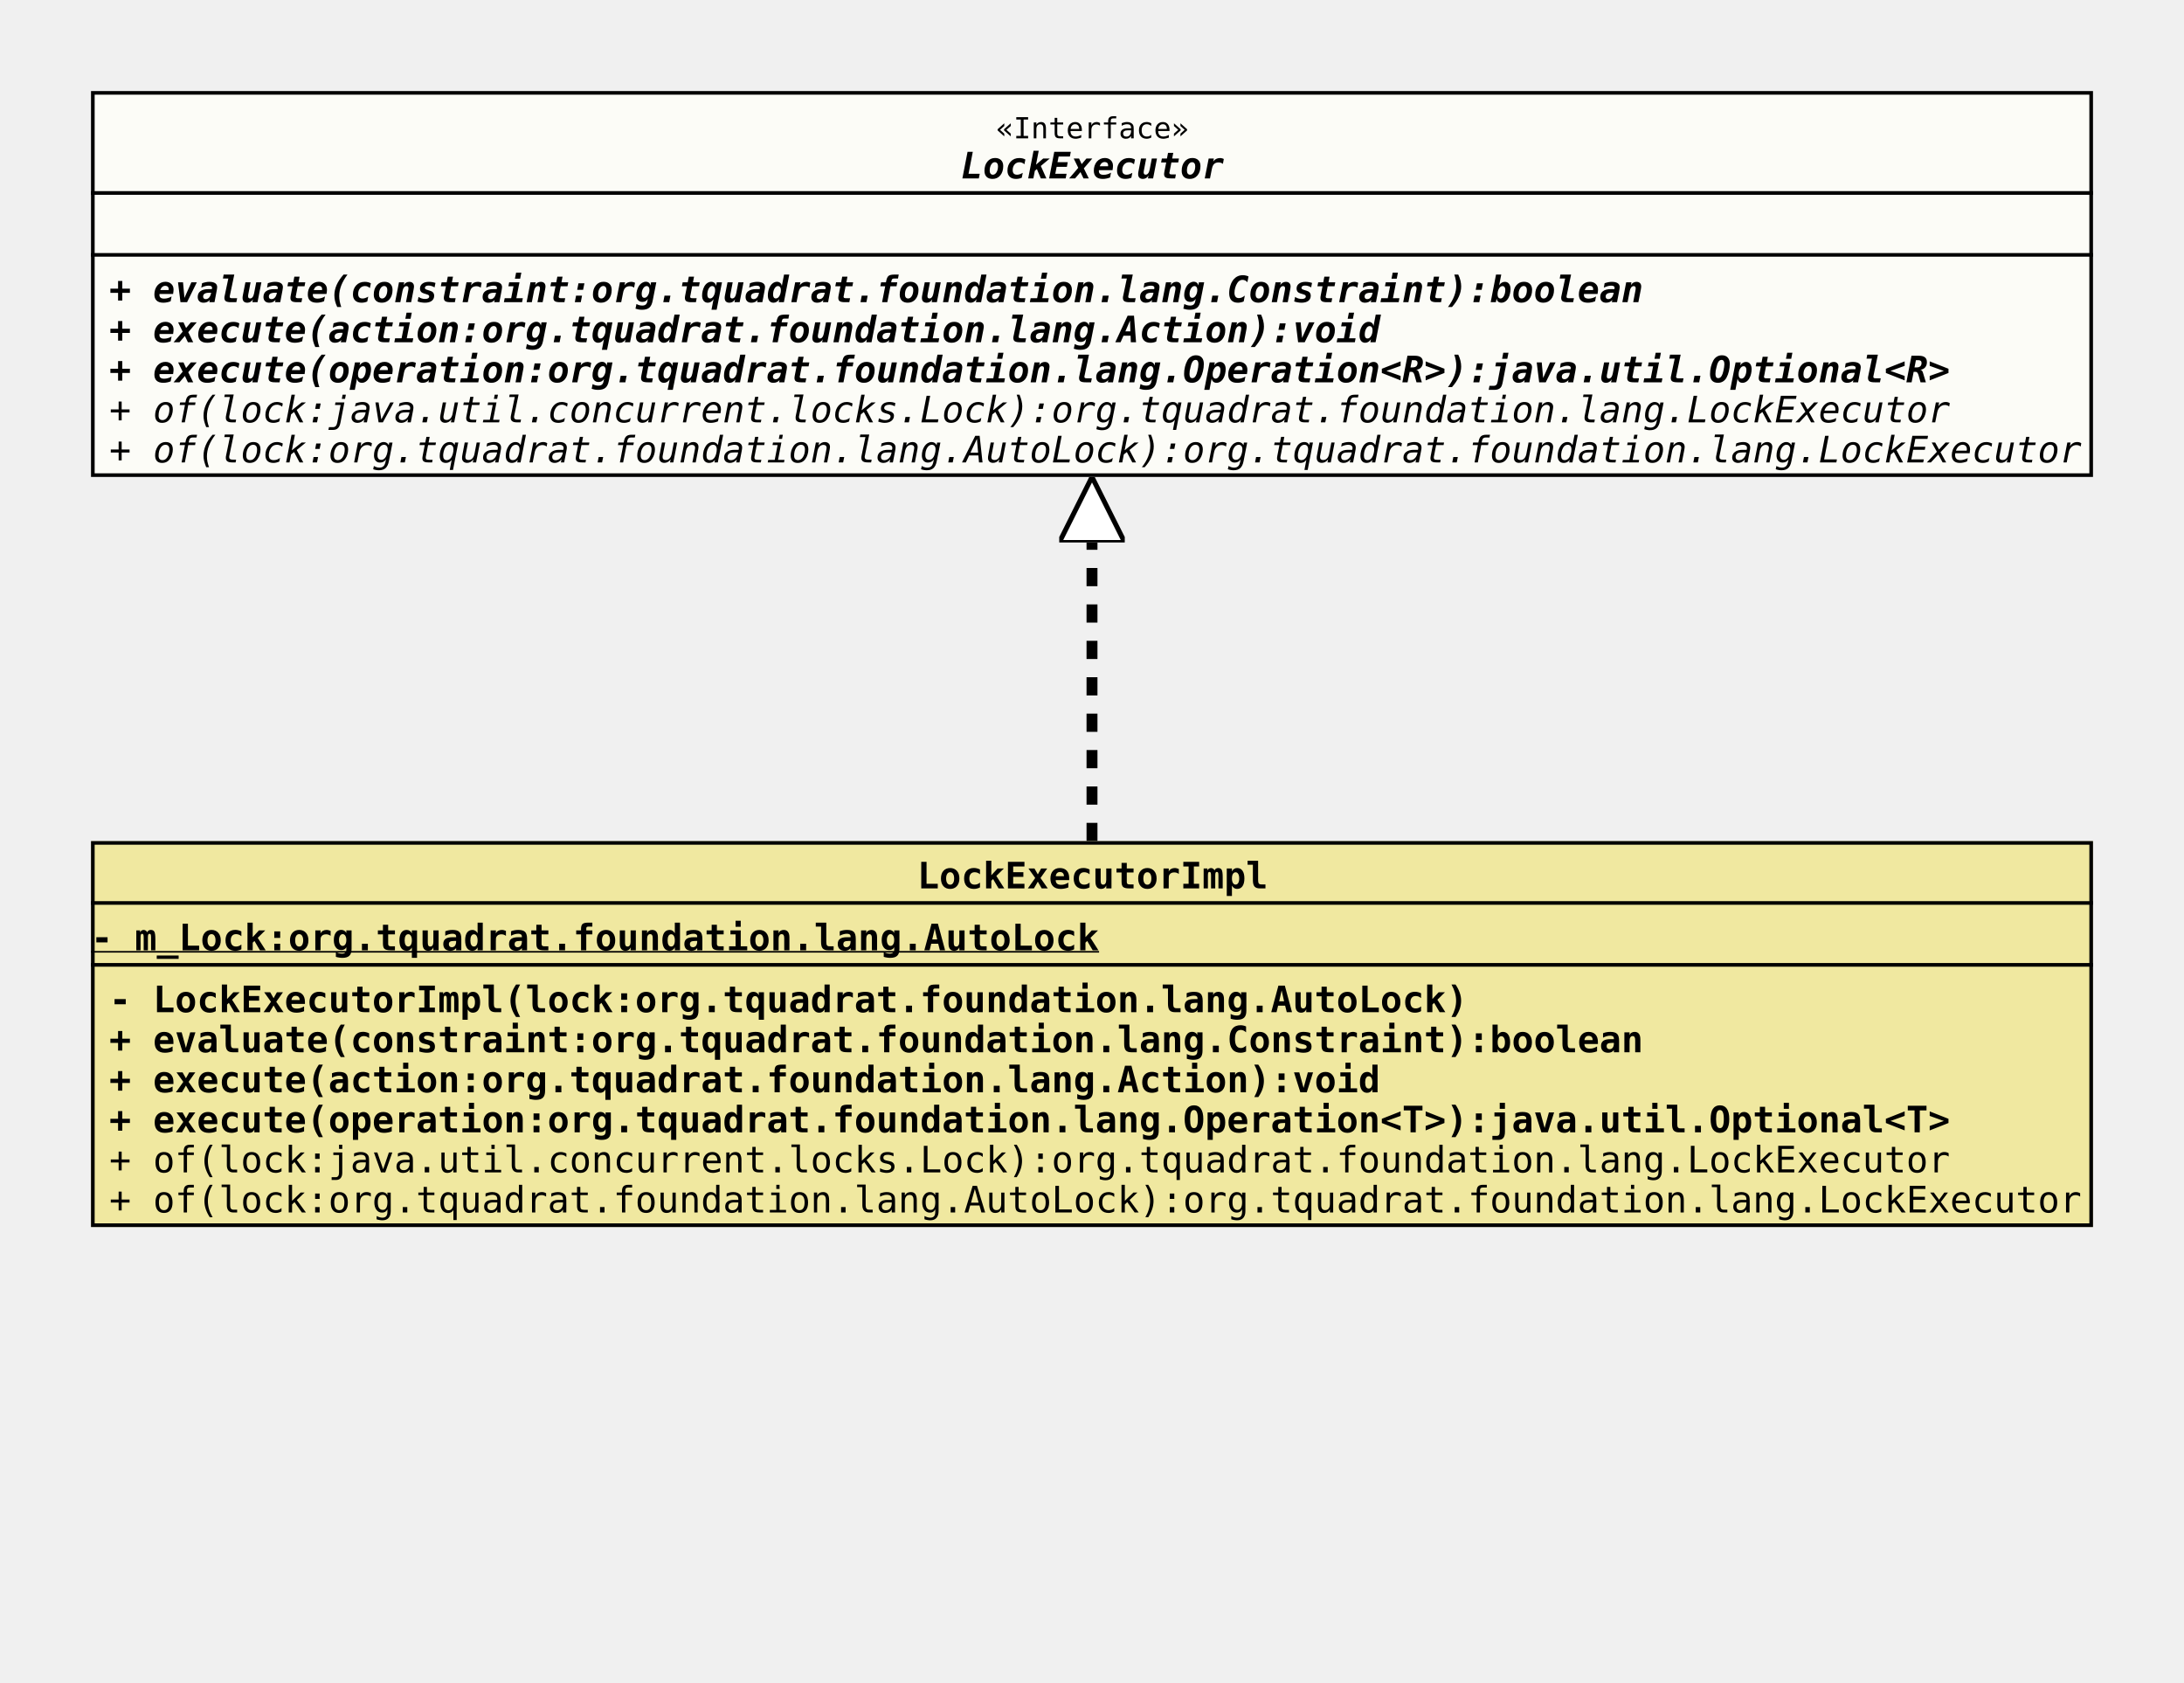
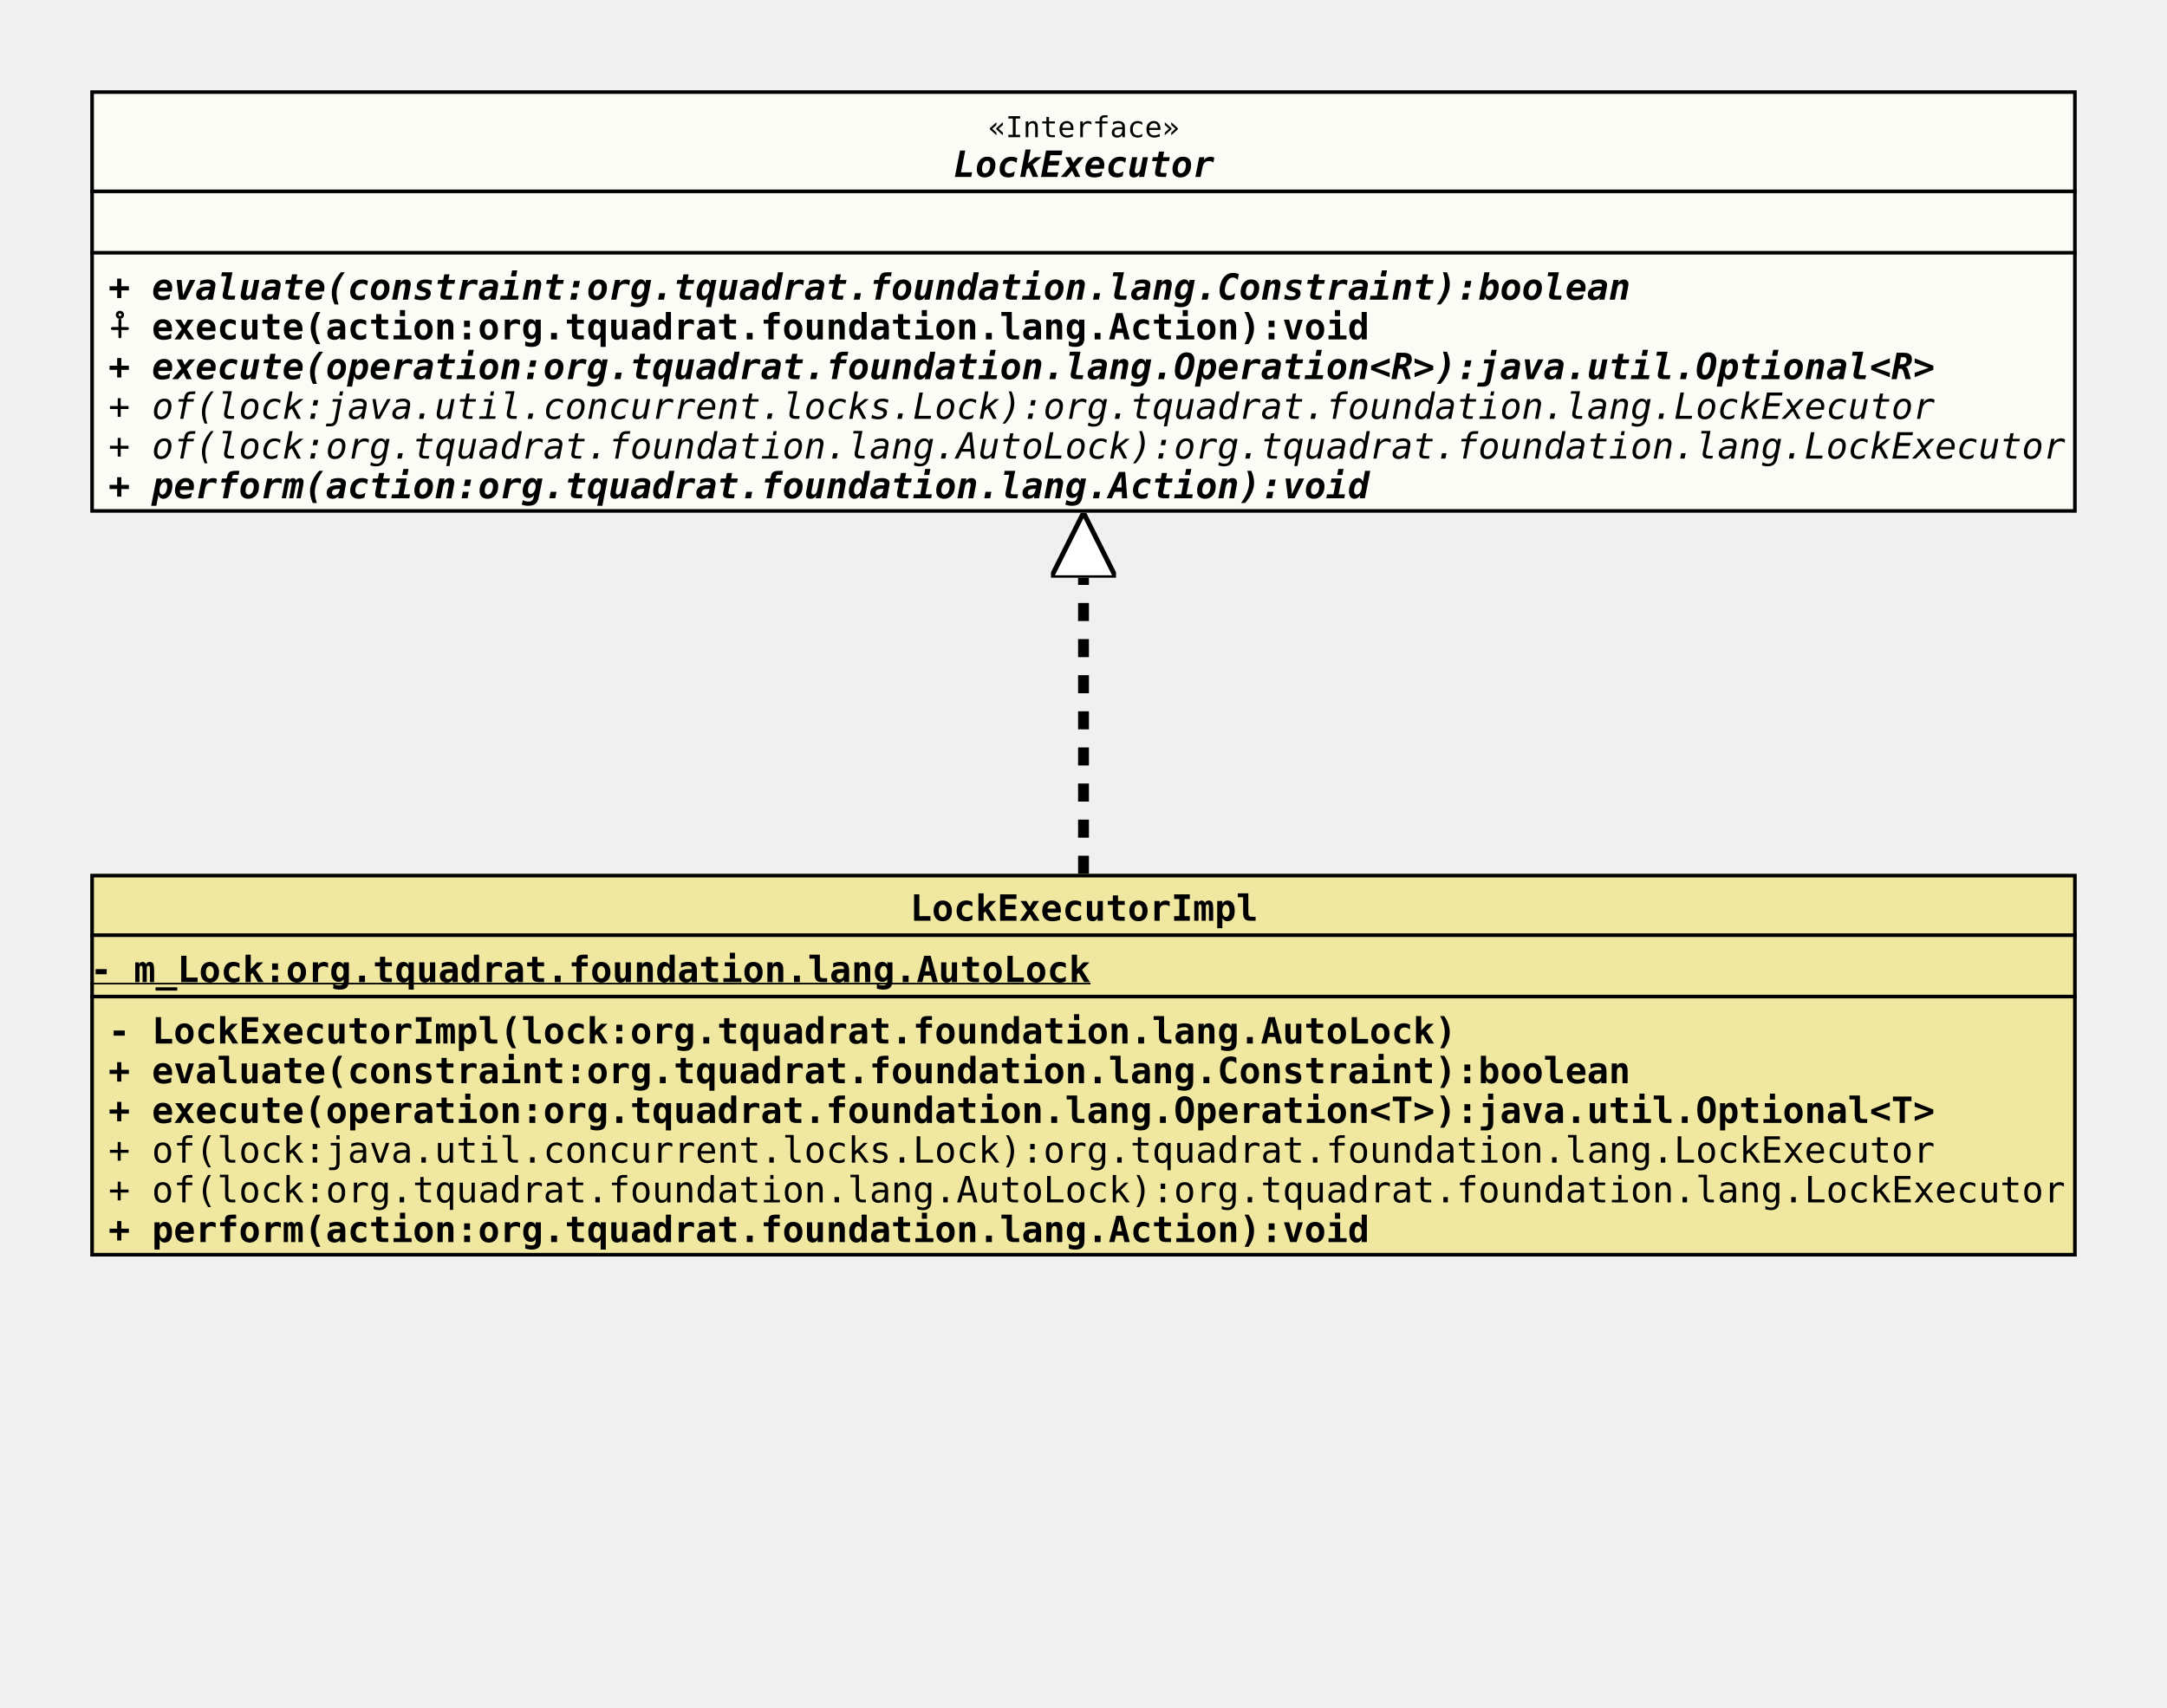
- <svg xmlns="http://www.w3.org/2000/svg" xmlns:xlink="http://www.w3.org/1999/xlink" version="1.1" baseProfile="full" width="600.000" height="462.000">
+ <svg xmlns="http://www.w3.org/2000/svg" xmlns:xlink="http://www.w3.org/1999/xlink" version="1.1" baseProfile="full" width="600.000" height="473.000">
  <defs>
    <style>
            line
            {
              stroke: black;
            }
            line.separator
            {
              stroke:       black;
              stroke-width: 1;
            }
            marker
            {
              fill: white;
            }
            path
            {
              fill:   white;
              stroke: black;
            }
            path.implementation
            {
              fill:             none;
              stroke-dasharray: 5,5;
              stroke-width:     3;
            }
            path.inheritance
            {
              fill:         none;
              stroke-width: 3;
            }
            rect
            {
              fill:         none;
              stroke:       black;
              stroke-width: 2;
            }
            rect.externalClass
            {
              fill:         #D0D0D0;
              fill-opacity: 0.8;
            }
            rect.focusClass
            {
              fill:         #FFFFF9;
              fill-opacity: 0.8;
            }
            rect.otherClass
            {
              fill:         #F0E68C;
              fill-opacity: 0.8;
            }
            rect.template
            {
              fill:             #FFFFFF;
              fill-opacity:     1.0;
              stroke-dasharray: 3,3;
            }
            text
            {
              font-family: monospace;
              font-size:   10px;
              font-weight: bold;
            }
            text.abstract
            {
              font-style: italic;
            }
            text.final
            {
              text-decoration: underline;
            }
            text.static
            {
              font-weight: normal;
            }
            text.stereotype
            {
              font-size:   8px;
              font-weight: normal;
            }
            </style>
    <marker id="inheritance" viewBox="0,0,40,40" markerUnits="strokeWidth" refX="40" refY="20" markerWidth="6" markerHeight="6" orient="auto">
      <path d="M40,20 l-40,-20 v40 Z" fill="#ffffff" stroke="#000000" stroke-width="3" />
    </marker>
    <marker id="implementation" viewBox="0,0,40,40" markerUnits="strokeWidth" refX="40" refY="20" markerWidth="6" markerHeight="6" orient="auto">
      <path d="M40,20 l-40,-20 v40 Z" fill="#ffffff" stroke="#000000" stroke-width="3" />
    </marker>
    <clipPath id="ID000001">
-       <rect class="focusClass" height="106.000" width="550.000" x="0.000" y="0.000" />
+       <rect class="focusClass" height="117.000" width="550.000" x="0.000" y="0.000" />
    </clipPath>
    <symbol id="org.tquadrat.foundation.lang.LockExecutor">
      <g>
        <g class="focusClass" clip-path="url(#ID000001)">
-           <rect x="0.000" y="0.000" width="550.000" height="106.000" class="focusClass" />
+           <rect x="0.000" y="0.000" width="550.000" height="117.000" class="focusClass" />
          <line x1="0.000" y1="28.000" x2="550.000" y2="28.000" class="separator" />
          <text x="248.600" y="13.000" class="stereotype">«Interface»</text>
          <text x="239.000" y="24.000" class="abstract">LockExecutor</text>
          <line x1="0.000" y1="45.000" x2="550.000" y2="45.000" class="separator" />
          <text x="5.000" y="41.000" />
          <text x="5.000" y="58.000" class="abstract">+ evaluate(constraint:org.tquadrat.foundation.lang.Constraint):boolean</text>
-           <text x="5.000" y="69.000" class="abstract">+ execute(action:org.tquadrat.foundation.lang.Action):void</text>
+           <text x="5.000" y="69.000">⨢ execute(action:org.tquadrat.foundation.lang.Action):void</text>
          <text x="5.000" y="80.000" class="abstract">+ execute(operation:org.tquadrat.foundation.lang.Operation&lt;R&gt;):java.util.Optional&lt;R&gt;</text>
          <text x="5.000" y="91.000" class="abstract static">+ of(lock:java.util.concurrent.locks.Lock):org.tquadrat.foundation.lang.LockExecutor</text>
          <text x="5.000" y="102.000" class="abstract static">+ of(lock:org.tquadrat.foundation.lang.AutoLock):org.tquadrat.foundation.lang.LockExecutor</text>
+           <text x="5.000" y="113.000" class="abstract">+ perform(action:org.tquadrat.foundation.lang.Action):void</text>
        </g>
      </g>
    </symbol>
    <clipPath id="ID000002">
      <rect class="otherClass" height="106.000" width="550.000" x="0.000" y="0.000" />
    </clipPath>
    <symbol id="org.tquadrat.foundation.lang.internal.LockExecutorImpl">
      <g>
        <g clip-path="url(#ID000002)">
          <rect x="0.000" y="0.000" width="550.000" height="106.000" class="otherClass" />
          <line x1="0.000" y1="17.000" x2="550.000" y2="17.000" class="separator" />
          <text x="227.000" y="13.000">LockExecutorImpl</text>
          <line x1="0.000" y1="34.000" x2="550.000" y2="34.000" class="separator" />
          <text y="30.000" class="final">- m_Lock:org.tquadrat.foundation.lang.AutoLock</text>
          <text x="5.000" y="47.000">- LockExecutorImpl(lock:org.tquadrat.foundation.lang.AutoLock)</text>
          <text x="5.000" y="58.000">+ evaluate(constraint:org.tquadrat.foundation.lang.Constraint):boolean</text>
-           <text x="5.000" y="69.000">+ execute(action:org.tquadrat.foundation.lang.Action):void</text>
-           <text x="5.000" y="80.000">+ execute(operation:org.tquadrat.foundation.lang.Operation&lt;T&gt;):java.util.Optional&lt;T&gt;</text>
-           <text x="5.000" y="91.000" class="static">+ of(lock:java.util.concurrent.locks.Lock):org.tquadrat.foundation.lang.LockExecutor</text>
-           <text x="5.000" y="102.000" class="static">+ of(lock:org.tquadrat.foundation.lang.AutoLock):org.tquadrat.foundation.lang.LockExecutor</text>
+           <text x="5.000" y="69.000">+ execute(operation:org.tquadrat.foundation.lang.Operation&lt;T&gt;):java.util.Optional&lt;T&gt;</text>
+           <text x="5.000" y="80.000" class="static">+ of(lock:java.util.concurrent.locks.Lock):org.tquadrat.foundation.lang.LockExecutor</text>
+           <text x="5.000" y="91.000" class="static">+ of(lock:org.tquadrat.foundation.lang.AutoLock):org.tquadrat.foundation.lang.LockExecutor</text>
+           <text x="5.000" y="102.000">+ perform(action:org.tquadrat.foundation.lang.Action):void</text>
        </g>
      </g>
    </symbol>
  </defs>
-   <path class="implementation" d="M300.000,231.000 L300.000,131.000" marker-end="url(#implementation)" />
+   <path class="implementation" d="M300.000,242.000 L300.000,142.000" marker-end="url(#implementation)" />
  <use x="25.000" y="25.000" xlink:href="#org.tquadrat.foundation.lang.LockExecutor" />
-   <use x="25.000" y="231.000" xlink:href="#org.tquadrat.foundation.lang.internal.LockExecutorImpl" />
+   <use x="25.000" y="242.000" xlink:href="#org.tquadrat.foundation.lang.internal.LockExecutorImpl" />
</svg>
